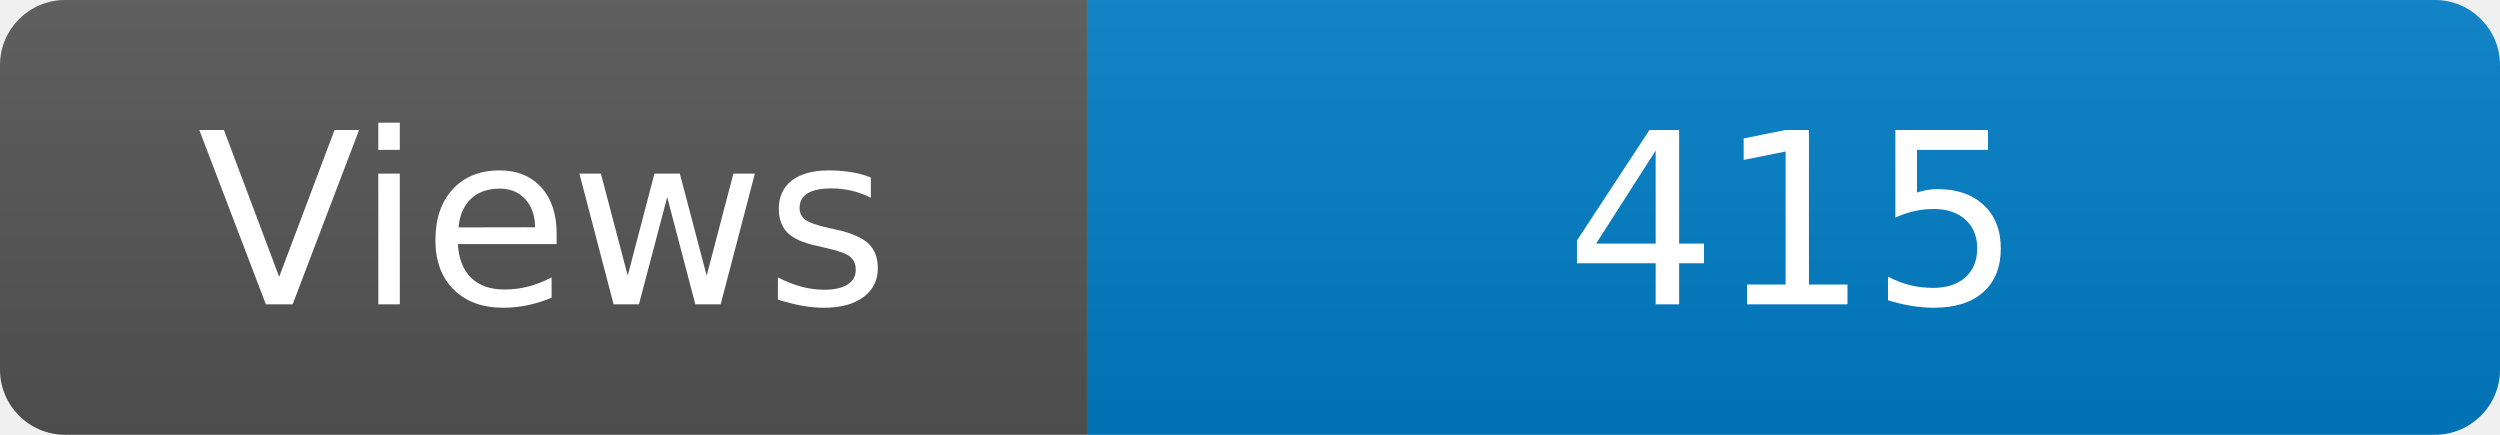
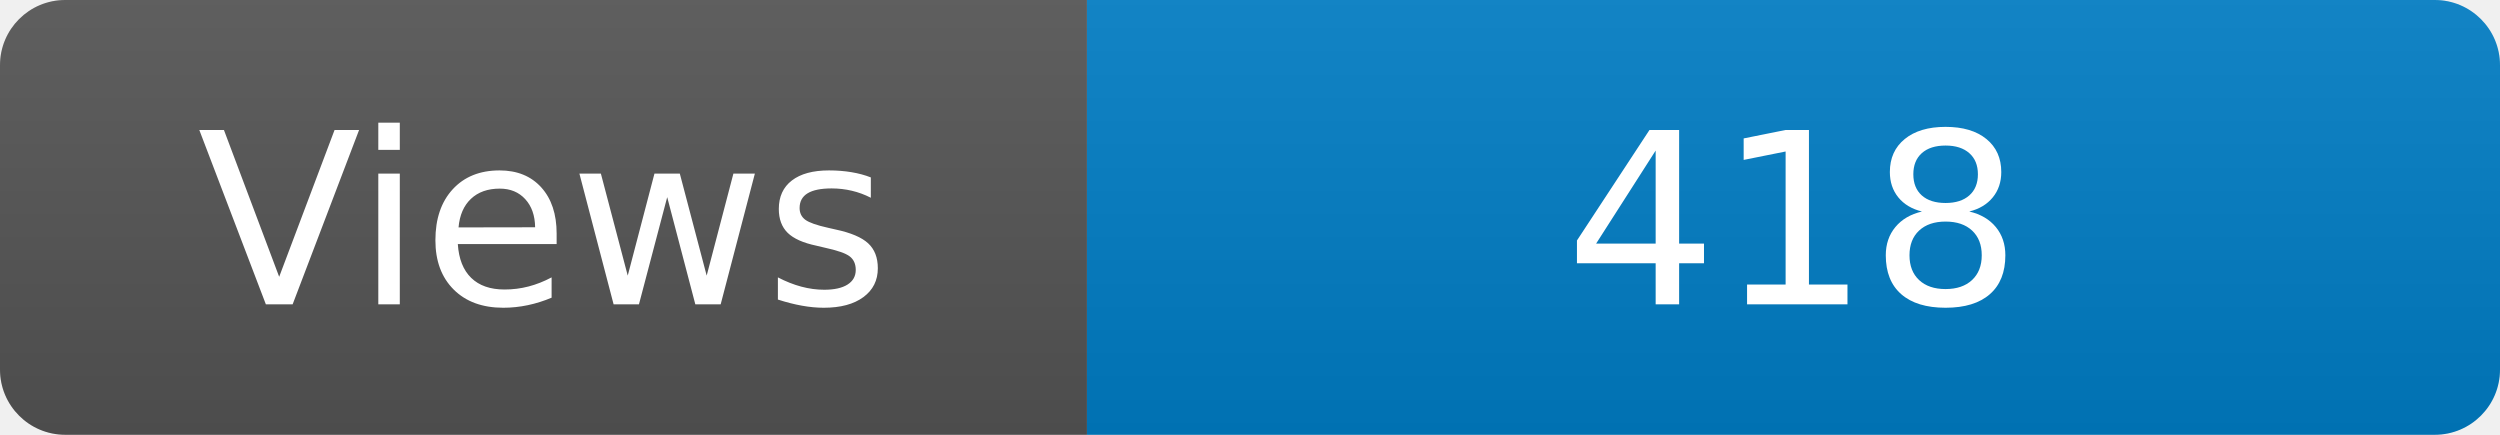
<svg xmlns="http://www.w3.org/2000/svg" width="115" height="20" role="img" aria-label="Maintained?: yes">
  <linearGradient id="s" x2="0" y2="100%">
    <stop offset="0" stop-color="#bbb" stop-opacity=".1" />
    <stop offset="1" stop-opacity=".1" />
  </linearGradient>
  <clipPath id="r">
    <rect width="115" height="20" rx="3" fill="#fff" />
  </clipPath>
  <g clip-path="url(#r)">
    <rect width="50" height="20" fill="#555" />
    <rect x="50" width="160" height="20" fill="#007ec6" />
    <rect width="115" height="20" fill="url(#s)" />
  </g>
  <g fill="#fff" text-anchor="middle" font-family="Verdana,Geneva,DejaVu Sans,sans-serif" font-size="110">
    <text x="250" y="140" transform="scale(.1)" fill="#fff">Views</text>
-     <text x="825" y="140" transform="scale(.1)" fill="#fff">415</text>
+     <text x="825" y="140" transform="scale(.1)" fill="#fff">418</text>
  </g>
</svg>
